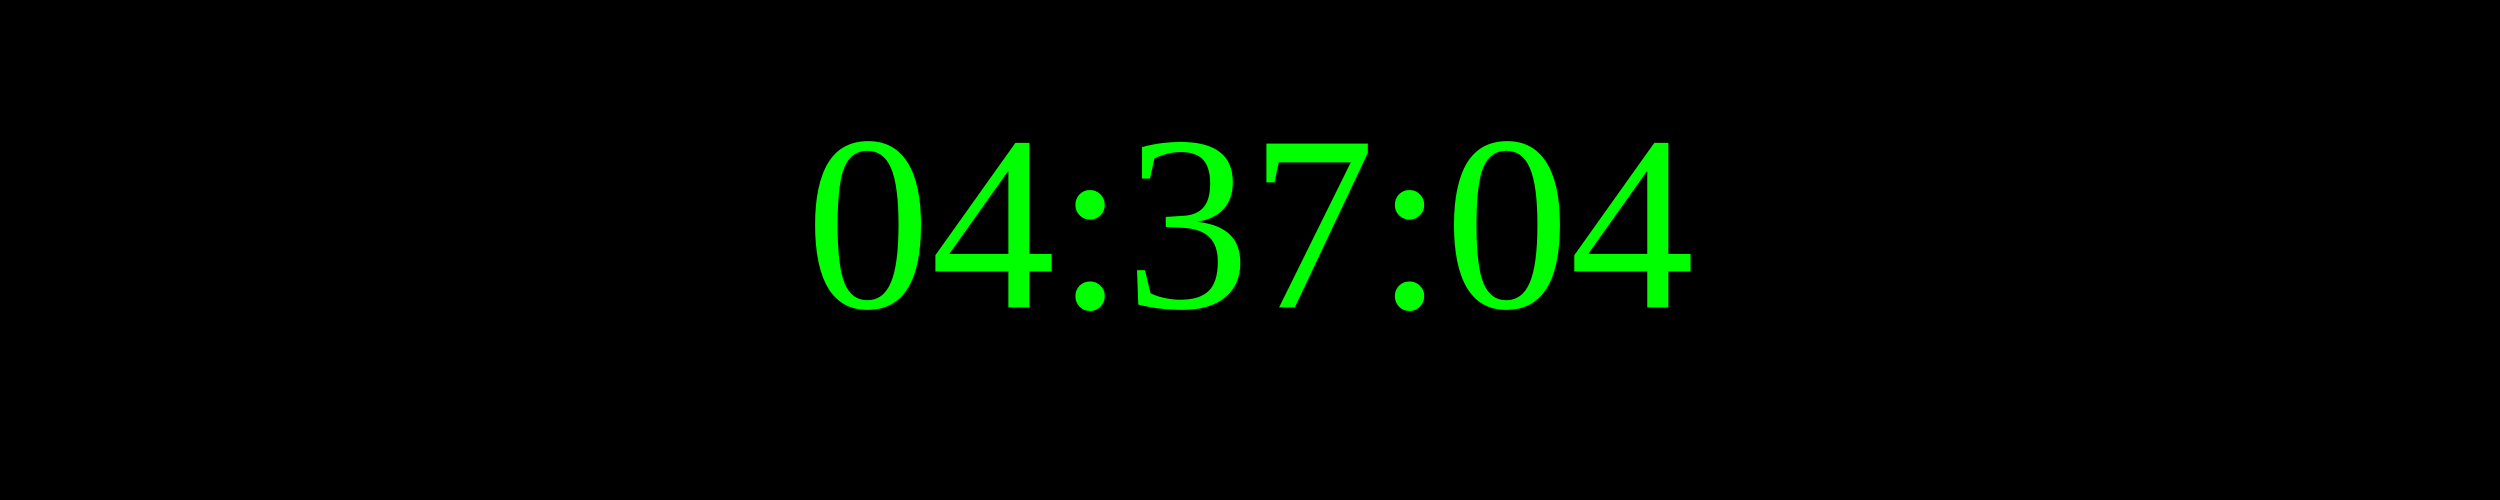
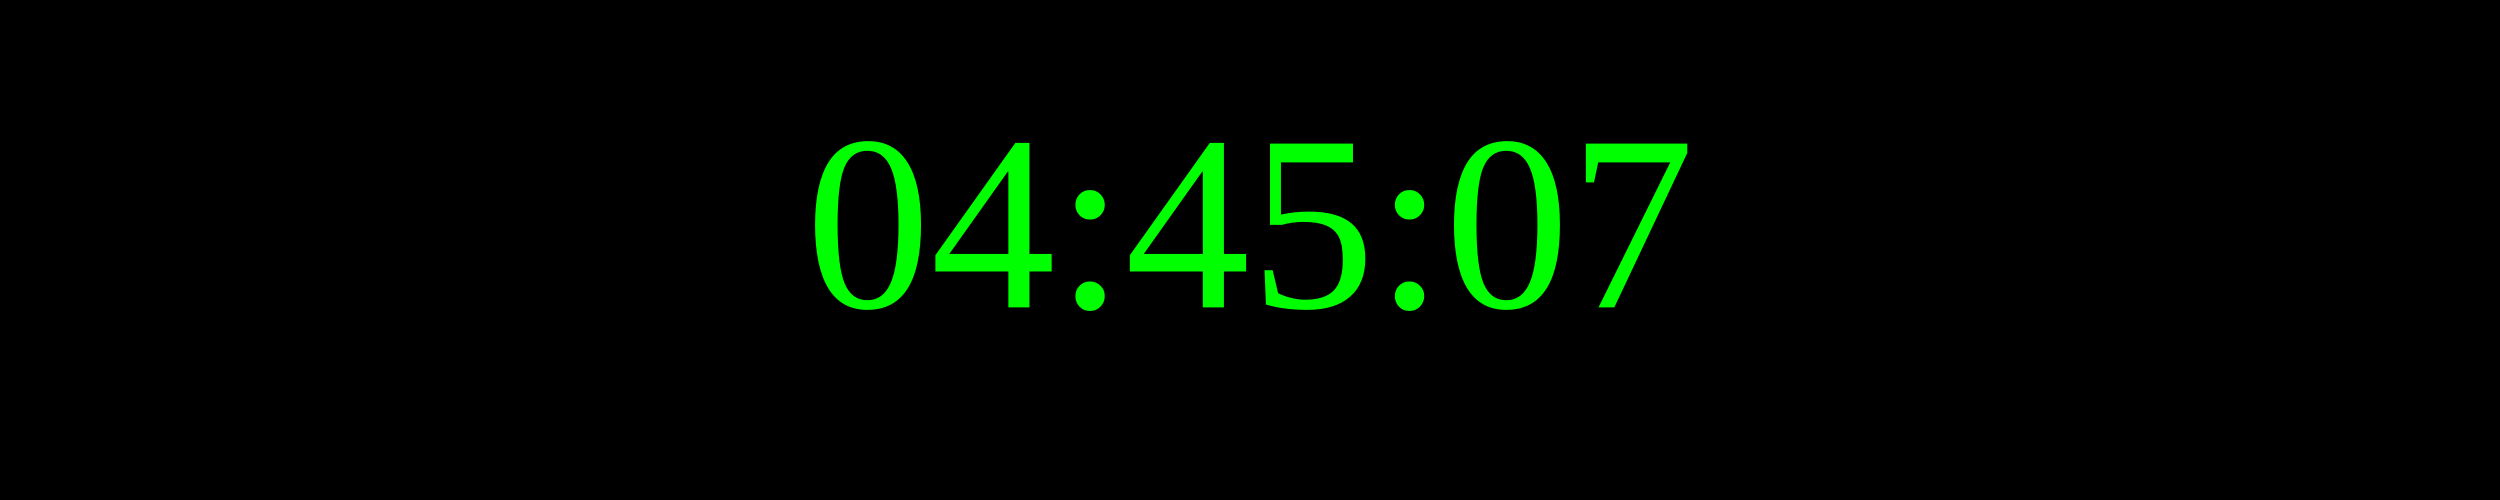
<svg xmlns="http://www.w3.org/2000/svg" width="250" height="50">
  <rect width="100%" height="100%" fill="black" />
  <text x="50%" y="50%" font-size="25" fill="lime" text-anchor="middle" dominant-baseline="middle">
- 04:37:04
+ 04:45:07
</text>
</svg>
